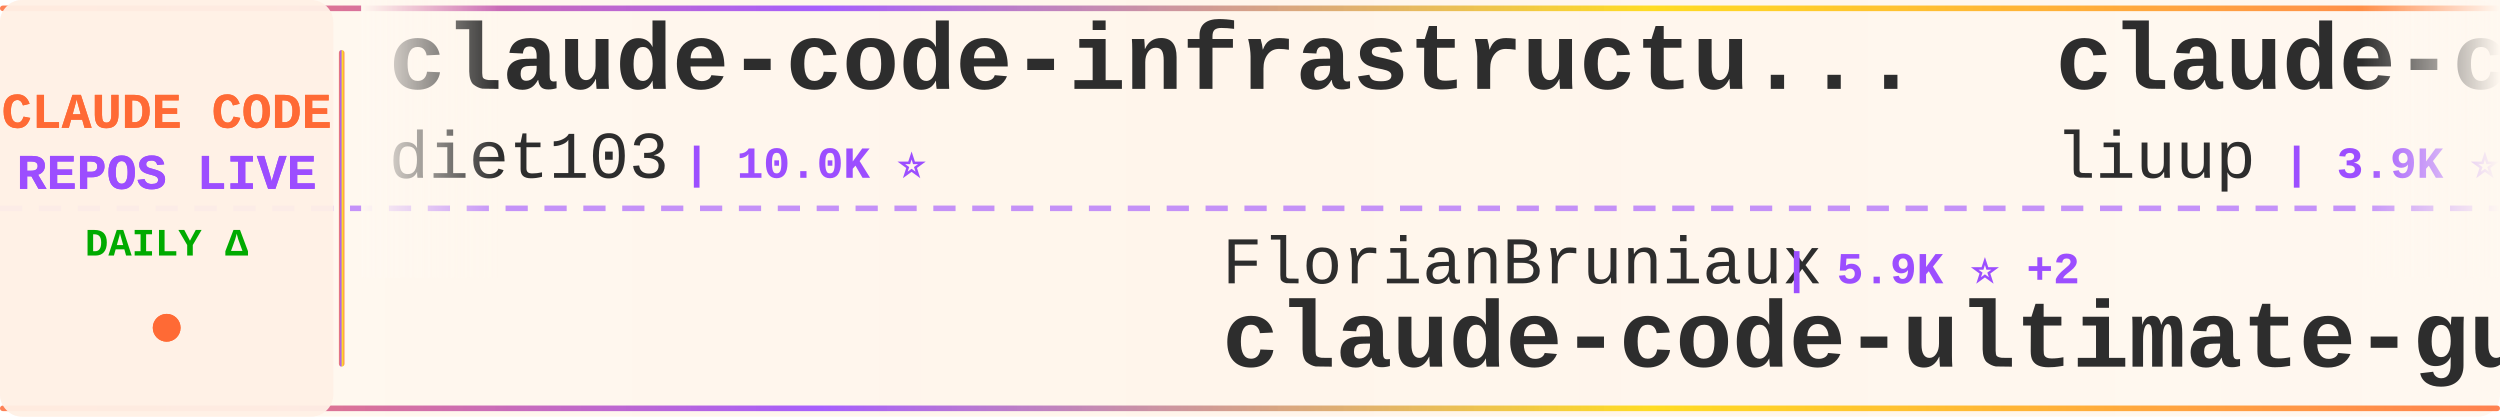
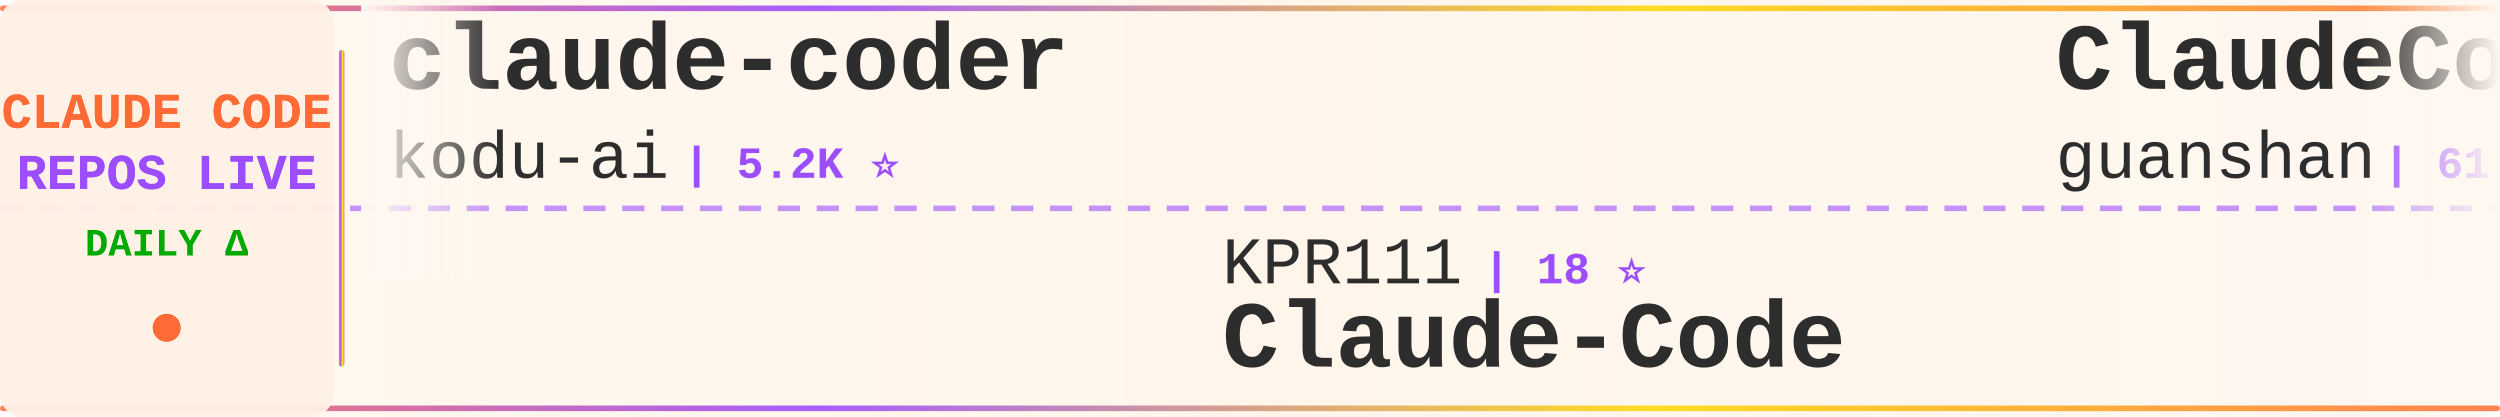
<svg xmlns="http://www.w3.org/2000/svg" width="900" height="150">
  <defs>
    <linearGradient id="tickerBg" x1="0%" y1="0%" x2="100%" y2="0%">
      <stop offset="0%" style="stop-color:#fff8f0;stop-opacity:0.98" />
      <stop offset="50%" style="stop-color:#fff5eb;stop-opacity:1" />
      <stop offset="100%" style="stop-color:#fff8f0;stop-opacity:0.98" />
    </linearGradient>
    <linearGradient id="borderGrad" x1="0%" y1="0%" x2="100%" y2="0%">
      <stop offset="0%" style="stop-color:#FF6B35;stop-opacity:0.85">
        <animate attributeName="stop-opacity" values="0.85;1;0.85" dur="2s" repeatCount="indefinite" />
      </stop>
      <stop offset="33%" style="stop-color:#9C4EFF;stop-opacity:0.9">
        <animate attributeName="stop-opacity" values="0.9;1;0.9" dur="2.2s" repeatCount="indefinite" />
      </stop>
      <stop offset="66%" style="stop-color:#FFD700;stop-opacity:0.85">
        <animate attributeName="stop-opacity" values="0.85;1;0.85" dur="1.8s" repeatCount="indefinite" />
      </stop>
      <stop offset="100%" style="stop-color:#FF6B35;stop-opacity:0.85">
        <animate attributeName="stop-opacity" values="0.85;1;0.85" dur="2s" repeatCount="indefinite" />
      </stop>
    </linearGradient>
    <filter id="textGlow">
      <feGaussianBlur stdDeviation="0.15" result="coloredBlur" />
      <feMerge>
        <feMergeNode in="coloredBlur" />
        <feMergeNode in="SourceGraphic" />
      </feMerge>
    </filter>
    <filter id="metricGlow">
      <feGaussianBlur stdDeviation="0.2" result="coloredBlur" />
      <feMerge>
        <feMergeNode in="coloredBlur" />
        <feMergeNode in="SourceGraphic" />
      </feMerge>
    </filter>
    <linearGradient id="leftFade" x1="0%" y1="0%" x2="100%" y2="0%">
      <stop offset="0%" style="stop-color:#fff8f0;stop-opacity:1" />
      <stop offset="100%" style="stop-color:#fff8f0;stop-opacity:0" />
    </linearGradient>
    <linearGradient id="rightFade" x1="0%" y1="0%" x2="100%" y2="0%">
      <stop offset="0%" style="stop-color:#fff8f0;stop-opacity:0" />
      <stop offset="100%" style="stop-color:#fff8f0;stop-opacity:1" />
    </linearGradient>
  </defs>
  <rect width="900" height="150" fill="url(#tickerBg)" rx="8" />
  <rect x="0" y="2" width="900" height="2" fill="url(#borderGrad)" rx="1" />
  <rect x="0" y="146" width="900" height="2" fill="url(#borderGrad)" rx="1" />
  <line x1="0" y1="75" x2="900" y2="75" stroke="#9C4EFF" stroke-width="2" stroke-dasharray="8 6" opacity="0.6" />
  <rect x="0" y="0" width="120" height="150" fill="#fff0e6" opacity="0.95" rx="8" />
  <text x="60" y="46" font-family="'Courier New', monospace" font-size="18" font-weight="bold" fill="#FF6B35" text-anchor="middle" filter="url(#textGlow)">
    CLAUDE CODE
  </text>
  <text x="60" y="68" font-family="'Courier New', monospace" font-size="18" font-weight="bold" fill="#9C4EFF" text-anchor="middle" filter="url(#textGlow)">
    REPOS LIVE
  </text>
  <text x="60" y="92" font-family="'Courier New', monospace" font-size="14" font-weight="bold" fill="#00aa00" text-anchor="middle">
    DAILY Δ
  </text>
  <circle cx="60" cy="118" r="5" fill="#FF6B35" filter="url(#metricGlow)">
    <animate attributeName="r" values="4;6;4" dur="1.5s" repeatCount="indefinite" />
    <animate attributeName="opacity" values="0.6;1;0.6" dur="1.5s" repeatCount="indefinite" />
  </circle>
  <rect x="122" y="18" width="2" height="114" fill="url(#borderGrad)" rx="1" />
  <clipPath id="tickerClip">
    <rect x="130" y="0" width="770" height="150" />
  </clipPath>
  <g clip-path="url(#tickerClip)">
    <g id="tickerItems">
      <animateTransform attributeName="transform" attributeType="XML" type="translate" from="0 0" to="-3000 0" dur="54s" repeatCount="indefinite" />
      <g transform="translate(0, 0)">
-         <text x="140" y="32" font-family="'Courier New', monospace" font-size="34" font-weight="bold" fill="#2d2d2d">claude-code-infrastructu...</text>
-         <text x="140" y="64" font-family="'Courier New', monospace" font-size="24" font-weight="normal" fill="#2d2d2d" opacity="1.0">diet103</text>
-         <text x="246" y="64" font-family="'Courier New', monospace" font-size="16" font-weight="bold" fill="#9C4EFF"> | 10.0K ⭐</text>
+         <text x="140" y="32" font-family="'Courier New', monospace" font-size="34" font-weight="bold" fill="#2d2d2d">claude-coder</text>
+         <text x="140" y="64" font-family="'Courier New', monospace" font-size="24" font-weight="normal" fill="#2d2d2d" opacity="1.0">kodu-ai</text>
+         <text x="246" y="64" font-family="'Courier New', monospace" font-size="16" font-weight="bold" fill="#9C4EFF"> | 5.2K ⭐</text>
      </g>
      <g transform="translate(300, 0)">
-         <text x="140" y="102" font-family="'Courier New', monospace" font-size="24" font-weight="normal" fill="#2d2d2d" opacity="1.0">FlorianBruniaux</text>
-         <text x="342" y="102" font-family="'Courier New', monospace" font-size="16" font-weight="bold" fill="#9C4EFF"> | 5.9K ⭐ +2</text>
-         <text x="140" y="132" font-family="'Courier New', monospace" font-size="34" font-weight="bold" fill="#2d2d2d">claude-code-ultimate-gui...</text>
+         <text x="140" y="102" font-family="'Courier New', monospace" font-size="24" font-weight="normal" fill="#2d2d2d" opacity="1.0">KPR111</text>
+         <text x="234" y="102" font-family="'Courier New', monospace" font-size="16" font-weight="bold" fill="#9C4EFF"> | 18 ⭐</text>
+         <text x="140" y="132" font-family="'Courier New', monospace" font-size="34" font-weight="bold" fill="#2d2d2d">Claude-Code</text>
      </g>
      <g transform="translate(600, 0)">
-         <text x="140" y="32" font-family="'Courier New', monospace" font-size="34" font-weight="bold" fill="#2d2d2d">claude-code-analysis</text>
-         <text x="140" y="64" font-family="'Courier New', monospace" font-size="24" font-weight="normal" fill="#2d2d2d" opacity="1.0">liuup</text>
-         <text x="222" y="64" font-family="'Courier New', monospace" font-size="16" font-weight="bold" fill="#9C4EFF"> | 3.9K ⭐</text>
+         <text x="140" y="32" font-family="'Courier New', monospace" font-size="34" font-weight="bold" fill="#2d2d2d">ClaudeCode</text>
+         <text x="140" y="64" font-family="'Courier New', monospace" font-size="24" font-weight="normal" fill="#2d2d2d" opacity="1.0">guanshan</text>
+         <text x="258" y="64" font-family="'Courier New', monospace" font-size="16" font-weight="bold" fill="#9C4EFF"> | 61 ⭐</text>
      </g>
      <g transform="translate(900, 0)">
-         <text x="140" y="102" font-family="'Courier New', monospace" font-size="24" font-weight="normal" fill="#2d2d2d" opacity="1.0">OneRedOak</text>
-         <text x="270" y="102" font-family="'Courier New', monospace" font-size="16" font-weight="bold" fill="#9C4EFF"> | 3.9K ⭐</text>
-         <text x="140" y="132" font-family="'Courier New', monospace" font-size="34" font-weight="bold" fill="#2d2d2d">claude-code-workflows</text>
+         <text x="140" y="102" font-family="'Courier New', monospace" font-size="24" font-weight="normal" fill="#2d2d2d" opacity="1.0">fuergaosi233</text>
+         <text x="306" y="102" font-family="'Courier New', monospace" font-size="16" font-weight="bold" fill="#9C4EFF"> | 2.8K ⭐ +2</text>
+         <text x="140" y="132" font-family="'Courier New', monospace" font-size="34" font-weight="bold" fill="#2d2d2d">claude-code-proxy</text>
      </g>
      <g transform="translate(1200, 0)">
-         <text x="140" y="32" font-family="'Courier New', monospace" font-size="34" font-weight="bold" fill="#2d2d2d">claude-code-hub</text>
-         <text x="140" y="64" font-family="'Courier New', monospace" font-size="24" font-weight="normal" fill="#2d2d2d" opacity="1.0">ding113</text>
-         <text x="246" y="64" font-family="'Courier New', monospace" font-size="16" font-weight="bold" fill="#9C4EFF"> | 3.4K ⭐ +2</text>
+         <text x="140" y="32" font-family="'Courier New', monospace" font-size="34" font-weight="bold" fill="#2d2d2d">oh-my-claudecode</text>
+         <text x="140" y="64" font-family="'Courier New', monospace" font-size="24" font-weight="normal" fill="#2d2d2d" opacity="1.0">Yeachan-Heo</text>
+         <text x="294" y="64" font-family="'Courier New', monospace" font-size="16" font-weight="bold" fill="#9C4EFF"> | 39.1K ⭐ +2</text>
      </g>
      <g transform="translate(1500, 0)">
-         <text x="140" y="102" font-family="'Courier New', monospace" font-size="24" font-weight="normal" fill="#2d2d2d" opacity="1.0">chauncygu</text>
-         <text x="270" y="102" font-family="'Courier New', monospace" font-size="16" font-weight="bold" fill="#9C4EFF"> | 2.8K ⭐</text>
-         <text x="140" y="132" font-family="'Courier New', monospace" font-size="34" font-weight="bold" fill="#2d2d2d">collection-claude-code-s...</text>
+         <text x="140" y="102" font-family="'Courier New', monospace" font-size="24" font-weight="normal" fill="#2d2d2d" opacity="1.0">JrCx7scC</text>
+         <text x="258" y="102" font-family="'Courier New', monospace" font-size="16" font-weight="bold" fill="#9C4EFF"> | 376 ⭐</text>
+         <text x="140" y="132" font-family="'Courier New', monospace" font-size="34" font-weight="bold" fill="#2d2d2d">claude-code-source</text>
      </g>
      <g transform="translate(1800, 0)">
-         <text x="140" y="32" font-family="'Courier New', monospace" font-size="34" font-weight="bold" fill="#2d2d2d">Claude-Code</text>
-         <text x="140" y="64" font-family="'Courier New', monospace" font-size="24" font-weight="normal" fill="#2d2d2d" opacity="1.0">KPR111</text>
-         <text x="234" y="64" font-family="'Courier New', monospace" font-size="16" font-weight="bold" fill="#9C4EFF"> | 18 ⭐</text>
+         <text x="140" y="32" font-family="'Courier New', monospace" font-size="34" font-weight="bold" fill="#2d2d2d">claude-code-rev</text>
+         <text x="140" y="64" font-family="'Courier New', monospace" font-size="24" font-weight="normal" fill="#2d2d2d" opacity="1.0">oboard</text>
+         <text x="234" y="64" font-family="'Courier New', monospace" font-size="16" font-weight="bold" fill="#9C4EFF"> | 3.3K ⭐</text>
      </g>
      <g transform="translate(2100, 0)">
-         <text x="140" y="102" font-family="'Courier New', monospace" font-size="24" font-weight="normal" fill="#2d2d2d" opacity="1.0">anthropics</text>
-         <text x="282" y="102" font-family="'Courier New', monospace" font-size="16" font-weight="bold" fill="#9C4EFF"> | 6.2K ⭐ +3</text>
-         <text x="140" y="132" font-family="'Courier New', monospace" font-size="34" font-weight="bold" fill="#2d2d2d">claude-code-security-rev...</text>
+         <text x="140" y="102" font-family="'Courier New', monospace" font-size="24" font-weight="normal" fill="#2d2d2d" opacity="1.0">musistudio</text>
+         <text x="282" y="102" font-family="'Courier New', monospace" font-size="16" font-weight="bold" fill="#9C4EFF"> | 37.2K ⭐ +3</text>
+         <text x="140" y="132" font-family="'Courier New', monospace" font-size="34" font-weight="bold" fill="#2d2d2d">claude-code-router</text>
      </g>
      <g transform="translate(2400, 0)">
-         <text x="140" y="32" font-family="'Courier New', monospace" font-size="34" font-weight="bold" fill="#2d2d2d">ClaudeCodeAgents</text>
-         <text x="140" y="64" font-family="'Courier New', monospace" font-size="24" font-weight="normal" fill="#2d2d2d" opacity="1.0">darcyegb</text>
-         <text x="258" y="64" font-family="'Courier New', monospace" font-size="16" font-weight="bold" fill="#9C4EFF"> | 761 ⭐</text>
+         <text x="140" y="32" font-family="'Courier New', monospace" font-size="34" font-weight="bold" fill="#2d2d2d">claude-code-reverse</text>
+         <text x="140" y="64" font-family="'Courier New', monospace" font-size="24" font-weight="normal" fill="#2d2d2d" opacity="1.0">Yuyz0112</text>
+         <text x="258" y="64" font-family="'Courier New', monospace" font-size="16" font-weight="bold" fill="#9C4EFF"> | 2.4K ⭐</text>
      </g>
      <g transform="translate(2700, 0)">
-         <text x="140" y="102" font-family="'Courier New', monospace" font-size="24" font-weight="normal" fill="#2d2d2d" opacity="1.0">Yeachan-Heo</text>
-         <text x="294" y="102" font-family="'Courier New', monospace" font-size="16" font-weight="bold" fill="#9C4EFF"> | 39.1K ⭐ +3</text>
-         <text x="140" y="132" font-family="'Courier New', monospace" font-size="34" font-weight="bold" fill="#2d2d2d">oh-my-claudecode</text>
+         <text x="140" y="102" font-family="'Courier New', monospace" font-size="24" font-weight="normal" fill="#2d2d2d" opacity="1.0">ponponon</text>
+         <text x="258" y="102" font-family="'Courier New', monospace" font-size="16" font-weight="bold" fill="#9C4EFF"> | 2.3K ⭐</text>
+         <text x="140" y="132" font-family="'Courier New', monospace" font-size="34" font-weight="bold" fill="#2d2d2d">claude_code_src</text>
      </g>
      <g transform="translate(3000, 0)">
-         <text x="140" y="32" font-family="'Courier New', monospace" font-size="34" font-weight="bold" fill="#2d2d2d">claude-code-infrastructu...</text>
-         <text x="140" y="64" font-family="'Courier New', monospace" font-size="24" font-weight="normal" fill="#2d2d2d" opacity="1.0">diet103</text>
-         <text x="246" y="64" font-family="'Courier New', monospace" font-size="16" font-weight="bold" fill="#9C4EFF"> | 10.0K ⭐</text>
+         <text x="140" y="32" font-family="'Courier New', monospace" font-size="34" font-weight="bold" fill="#2d2d2d">claude-coder</text>
+         <text x="140" y="64" font-family="'Courier New', monospace" font-size="24" font-weight="normal" fill="#2d2d2d" opacity="1.0">kodu-ai</text>
+         <text x="246" y="64" font-family="'Courier New', monospace" font-size="16" font-weight="bold" fill="#9C4EFF"> | 5.2K ⭐</text>
      </g>
      <g transform="translate(3300, 0)">
-         <text x="140" y="102" font-family="'Courier New', monospace" font-size="24" font-weight="normal" fill="#2d2d2d" opacity="1.0">FlorianBruniaux</text>
-         <text x="342" y="102" font-family="'Courier New', monospace" font-size="16" font-weight="bold" fill="#9C4EFF"> | 5.9K ⭐ +2</text>
-         <text x="140" y="132" font-family="'Courier New', monospace" font-size="34" font-weight="bold" fill="#2d2d2d">claude-code-ultimate-gui...</text>
+         <text x="140" y="102" font-family="'Courier New', monospace" font-size="24" font-weight="normal" fill="#2d2d2d" opacity="1.0">KPR111</text>
+         <text x="234" y="102" font-family="'Courier New', monospace" font-size="16" font-weight="bold" fill="#9C4EFF"> | 18 ⭐</text>
+         <text x="140" y="132" font-family="'Courier New', monospace" font-size="34" font-weight="bold" fill="#2d2d2d">Claude-Code</text>
      </g>
      <g transform="translate(3600, 0)">
-         <text x="140" y="32" font-family="'Courier New', monospace" font-size="34" font-weight="bold" fill="#2d2d2d">claude-code-analysis</text>
-         <text x="140" y="64" font-family="'Courier New', monospace" font-size="24" font-weight="normal" fill="#2d2d2d" opacity="1.0">liuup</text>
-         <text x="222" y="64" font-family="'Courier New', monospace" font-size="16" font-weight="bold" fill="#9C4EFF"> | 3.9K ⭐</text>
+         <text x="140" y="32" font-family="'Courier New', monospace" font-size="34" font-weight="bold" fill="#2d2d2d">ClaudeCode</text>
+         <text x="140" y="64" font-family="'Courier New', monospace" font-size="24" font-weight="normal" fill="#2d2d2d" opacity="1.0">guanshan</text>
+         <text x="258" y="64" font-family="'Courier New', monospace" font-size="16" font-weight="bold" fill="#9C4EFF"> | 61 ⭐</text>
      </g>
      <g transform="translate(3900, 0)">
-         <text x="140" y="102" font-family="'Courier New', monospace" font-size="24" font-weight="normal" fill="#2d2d2d" opacity="1.0">OneRedOak</text>
-         <text x="270" y="102" font-family="'Courier New', monospace" font-size="16" font-weight="bold" fill="#9C4EFF"> | 3.9K ⭐</text>
-         <text x="140" y="132" font-family="'Courier New', monospace" font-size="34" font-weight="bold" fill="#2d2d2d">claude-code-workflows</text>
+         <text x="140" y="102" font-family="'Courier New', monospace" font-size="24" font-weight="normal" fill="#2d2d2d" opacity="1.0">fuergaosi233</text>
+         <text x="306" y="102" font-family="'Courier New', monospace" font-size="16" font-weight="bold" fill="#9C4EFF"> | 2.8K ⭐ +2</text>
+         <text x="140" y="132" font-family="'Courier New', monospace" font-size="34" font-weight="bold" fill="#2d2d2d">claude-code-proxy</text>
      </g>
    </g>
  </g>
  <rect x="130" y="0" width="50" height="100" fill="url(#leftFade)" />
  <rect x="850" y="0" width="50" height="100" fill="url(#rightFade)" />
</svg>
